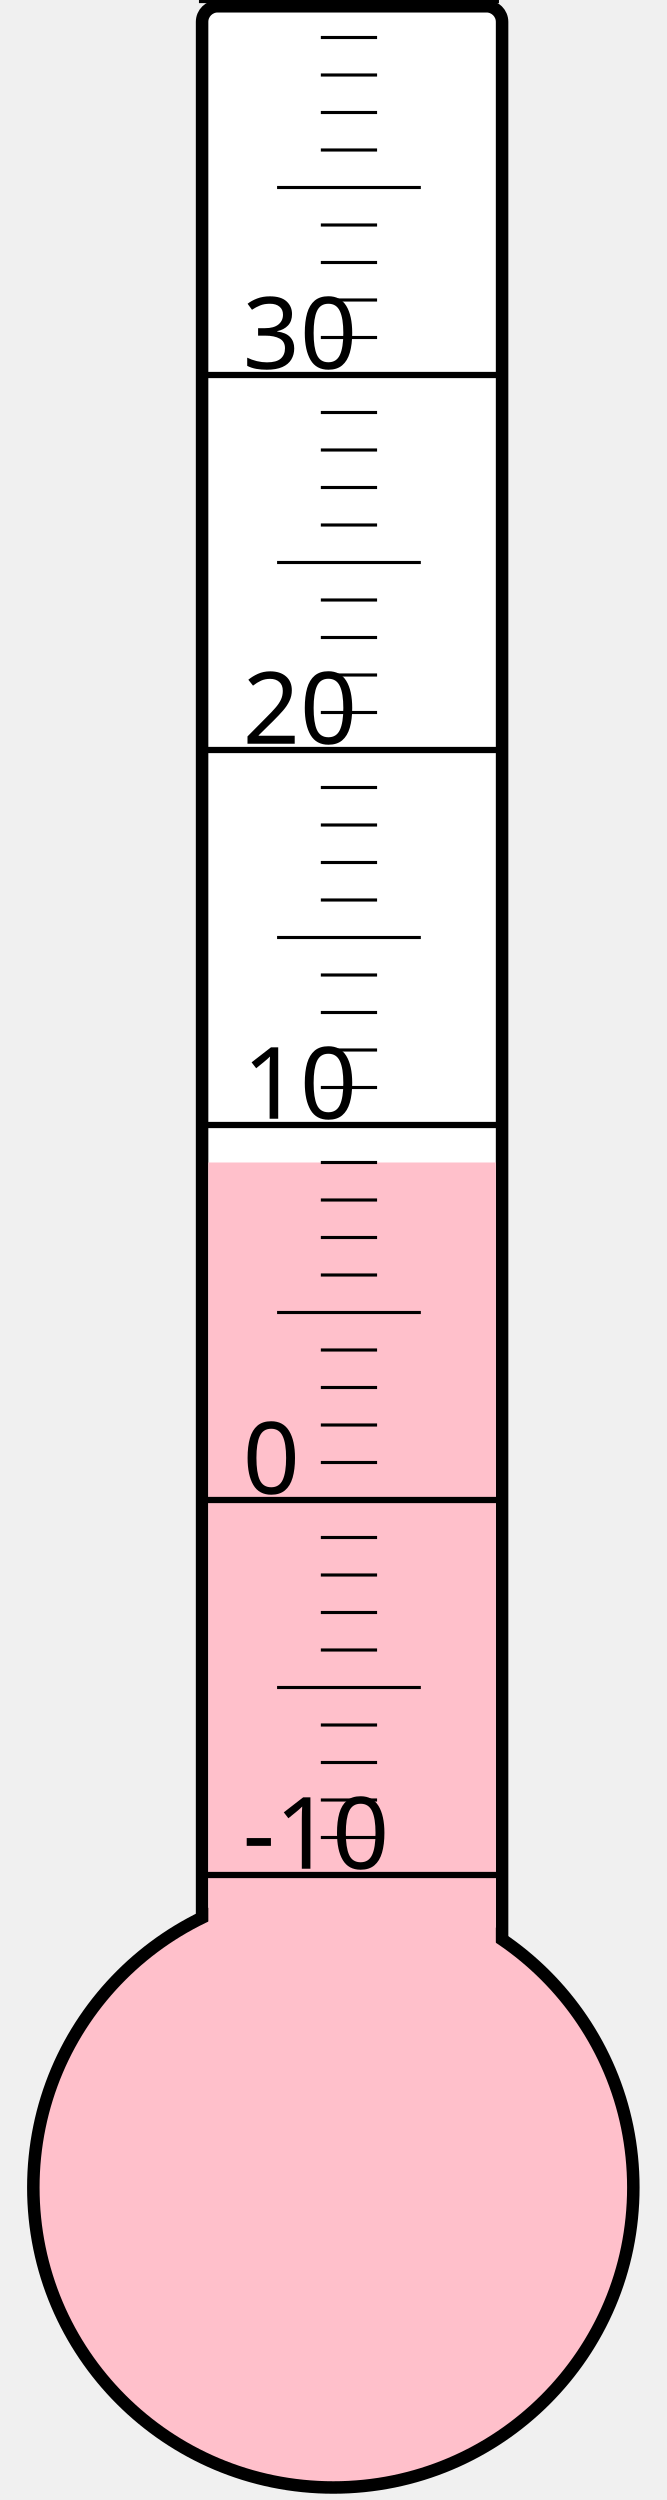
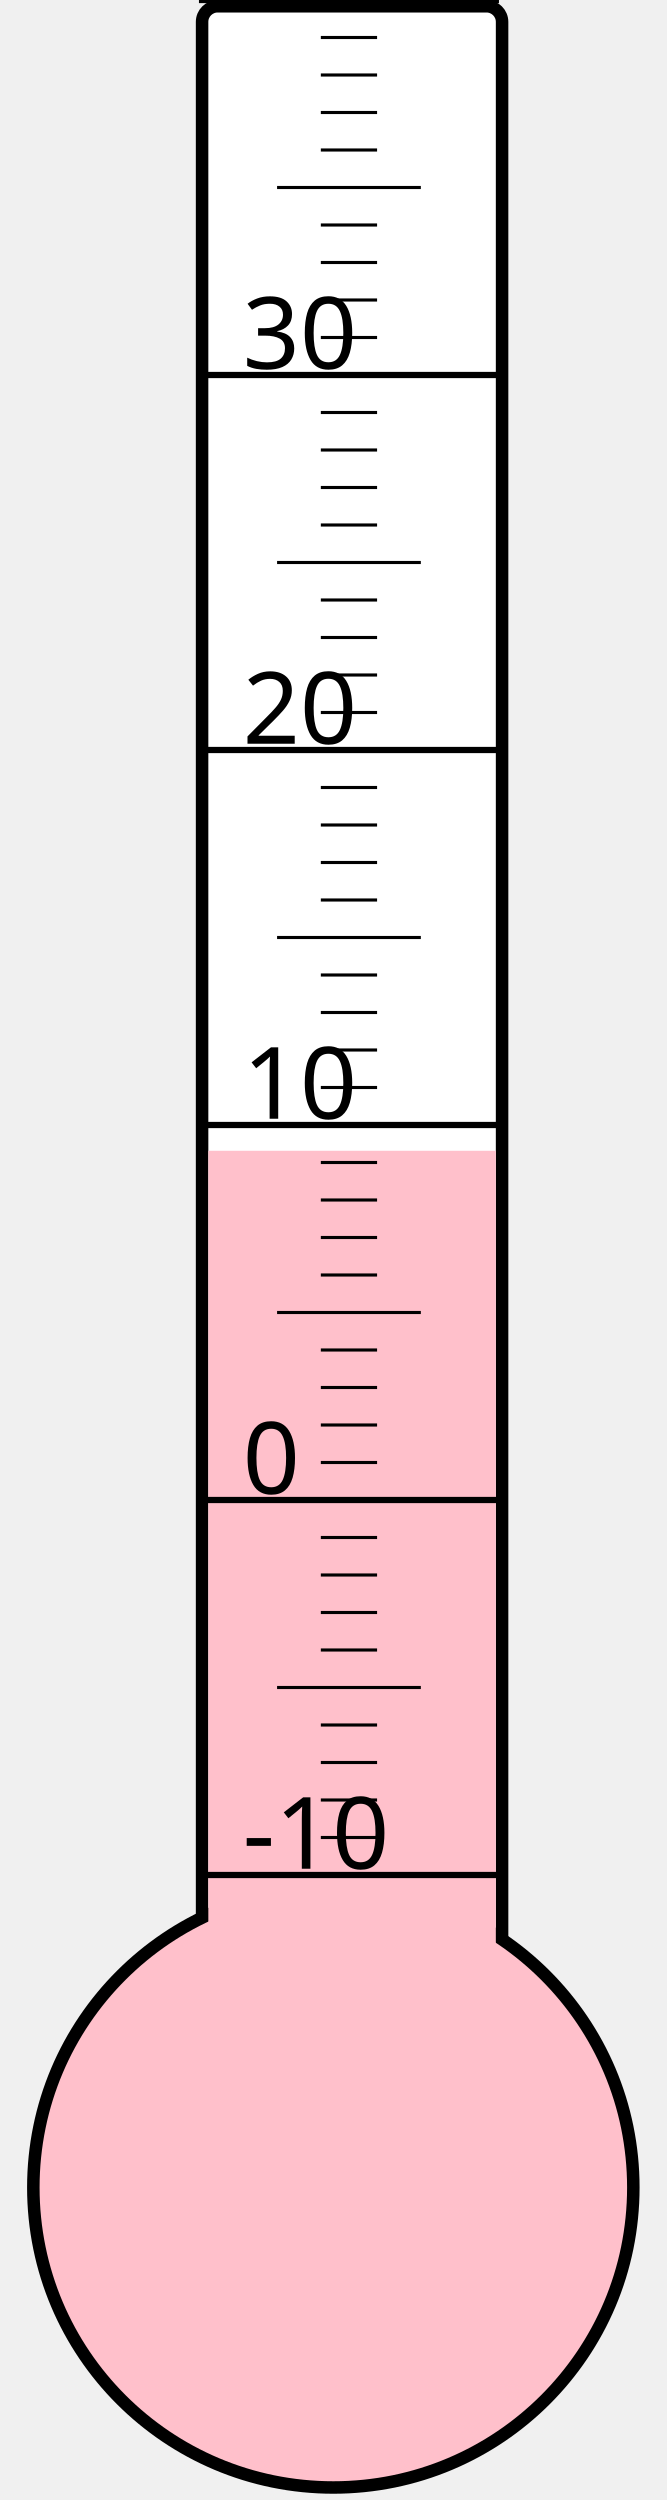
<svg xmlns="http://www.w3.org/2000/svg" width="40px" height="150px" viewBox="0 0 200 800">
  <rect width="200" height="800" x="0" y="0" style="fill: #ffffeb; fill-opacity: 0;" />
  <rect width="96" height="680" x="58" y="2" rx="5" ry="5" style="fill: white; fill-opacity: 1; stroke: black; stroke-width: 4;" />
  <circle cx="100" cy="700" r="96" style="fill: pink; stroke: black; stroke-width: 4;" />
-   <rect width="92" height="328.0" x="60" y="372.0" style="fill: pink; fill-opacity: 1; stroke-width: 0;" />
+   <rect width="92" height="331.75" x="60" y="368.25" style="fill: pink; fill-opacity: 1; stroke-width: 0;" />
  <text x="71" y="598" style="font-family: sans-serif; font-size: 24pt;">-10</text>
  <text x="71" y="478" style="font-family: sans-serif; font-size: 24pt;">0</text>
  <text x="71" y="358" style="font-family: sans-serif; font-size: 24pt;">10</text>
  <text x="71" y="238" style="font-family: sans-serif; font-size: 24pt;">20</text>
  <text x="71" y="118" style="font-family: sans-serif; font-size: 24pt;">30</text>
  <g style="stroke: black;">
    <line x1="57" y1="600" x2="153" y2="600" style="stroke-width: 2;" />
    <line x1="96" y1="588" x2="114" y2="588" style="stroke-width: 1;" />
    <line x1="96" y1="576" x2="114" y2="576" style="stroke-width: 1;" />
    <line x1="96" y1="564" x2="114" y2="564" style="stroke-width: 1;" />
    <line x1="96" y1="552" x2="114" y2="552" style="stroke-width: 1;" />
    <line x1="82" y1="540" x2="128" y2="540" style="stroke-width: 1;" />
    <line x1="96" y1="528" x2="114" y2="528" style="stroke-width: 1;" />
    <line x1="96" y1="516" x2="114" y2="516" style="stroke-width: 1;" />
    <line x1="96" y1="504" x2="114" y2="504" style="stroke-width: 1;" />
    <line x1="96" y1="492" x2="114" y2="492" style="stroke-width: 1;" />
    <line x1="57" y1="480" x2="153" y2="480" style="stroke-width: 2;" />
    <line x1="96" y1="468" x2="114" y2="468" style="stroke-width: 1;" />
    <line x1="96" y1="456" x2="114" y2="456" style="stroke-width: 1;" />
    <line x1="96" y1="444" x2="114" y2="444" style="stroke-width: 1;" />
    <line x1="96" y1="432" x2="114" y2="432" style="stroke-width: 1;" />
    <line x1="82" y1="420" x2="128" y2="420" style="stroke-width: 1;" />
    <line x1="96" y1="408" x2="114" y2="408" style="stroke-width: 1;" />
    <line x1="96" y1="396" x2="114" y2="396" style="stroke-width: 1;" />
    <line x1="96" y1="384" x2="114" y2="384" style="stroke-width: 1;" />
    <line x1="96" y1="372" x2="114" y2="372" style="stroke-width: 1;" />
    <line x1="57" y1="360" x2="153" y2="360" style="stroke-width: 2;" />
    <line x1="96" y1="348" x2="114" y2="348" style="stroke-width: 1;" />
    <line x1="96" y1="336" x2="114" y2="336" style="stroke-width: 1;" />
    <line x1="96" y1="324" x2="114" y2="324" style="stroke-width: 1;" />
    <line x1="96" y1="312" x2="114" y2="312" style="stroke-width: 1;" />
    <line x1="82" y1="300" x2="128" y2="300" style="stroke-width: 1;" />
    <line x1="96" y1="288" x2="114" y2="288" style="stroke-width: 1;" />
    <line x1="96" y1="276" x2="114" y2="276" style="stroke-width: 1;" />
    <line x1="96" y1="264" x2="114" y2="264" style="stroke-width: 1;" />
    <line x1="96" y1="252" x2="114" y2="252" style="stroke-width: 1;" />
    <line x1="57" y1="240" x2="153" y2="240" style="stroke-width: 2;" />
    <line x1="96" y1="228" x2="114" y2="228" style="stroke-width: 1;" />
    <line x1="96" y1="216" x2="114" y2="216" style="stroke-width: 1;" />
    <line x1="96" y1="204" x2="114" y2="204" style="stroke-width: 1;" />
    <line x1="96" y1="192" x2="114" y2="192" style="stroke-width: 1;" />
    <line x1="82" y1="180" x2="128" y2="180" style="stroke-width: 1;" />
    <line x1="96" y1="168" x2="114" y2="168" style="stroke-width: 1;" />
    <line x1="96" y1="156" x2="114" y2="156" style="stroke-width: 1;" />
    <line x1="96" y1="144" x2="114" y2="144" style="stroke-width: 1;" />
    <line x1="96" y1="132" x2="114" y2="132" style="stroke-width: 1;" />
    <line x1="57" y1="120" x2="153" y2="120" style="stroke-width: 2;" />
    <line x1="96" y1="108" x2="114" y2="108" style="stroke-width: 1;" />
    <line x1="96" y1="96" x2="114" y2="96" style="stroke-width: 1;" />
    <line x1="96" y1="84" x2="114" y2="84" style="stroke-width: 1;" />
    <line x1="96" y1="72" x2="114" y2="72" style="stroke-width: 1;" />
    <line x1="82" y1="60" x2="128" y2="60" style="stroke-width: 1;" />
    <line x1="96" y1="48" x2="114" y2="48" style="stroke-width: 1;" />
    <line x1="96" y1="36" x2="114" y2="36" style="stroke-width: 1;" />
    <line x1="96" y1="24" x2="114" y2="24" style="stroke-width: 1;" />
    <line x1="96" y1="12" x2="114" y2="12" style="stroke-width: 1;" />
    <line x1="57" y1="0" x2="153" y2="0" style="stroke-width: 2;" />
  </g>
</svg>
